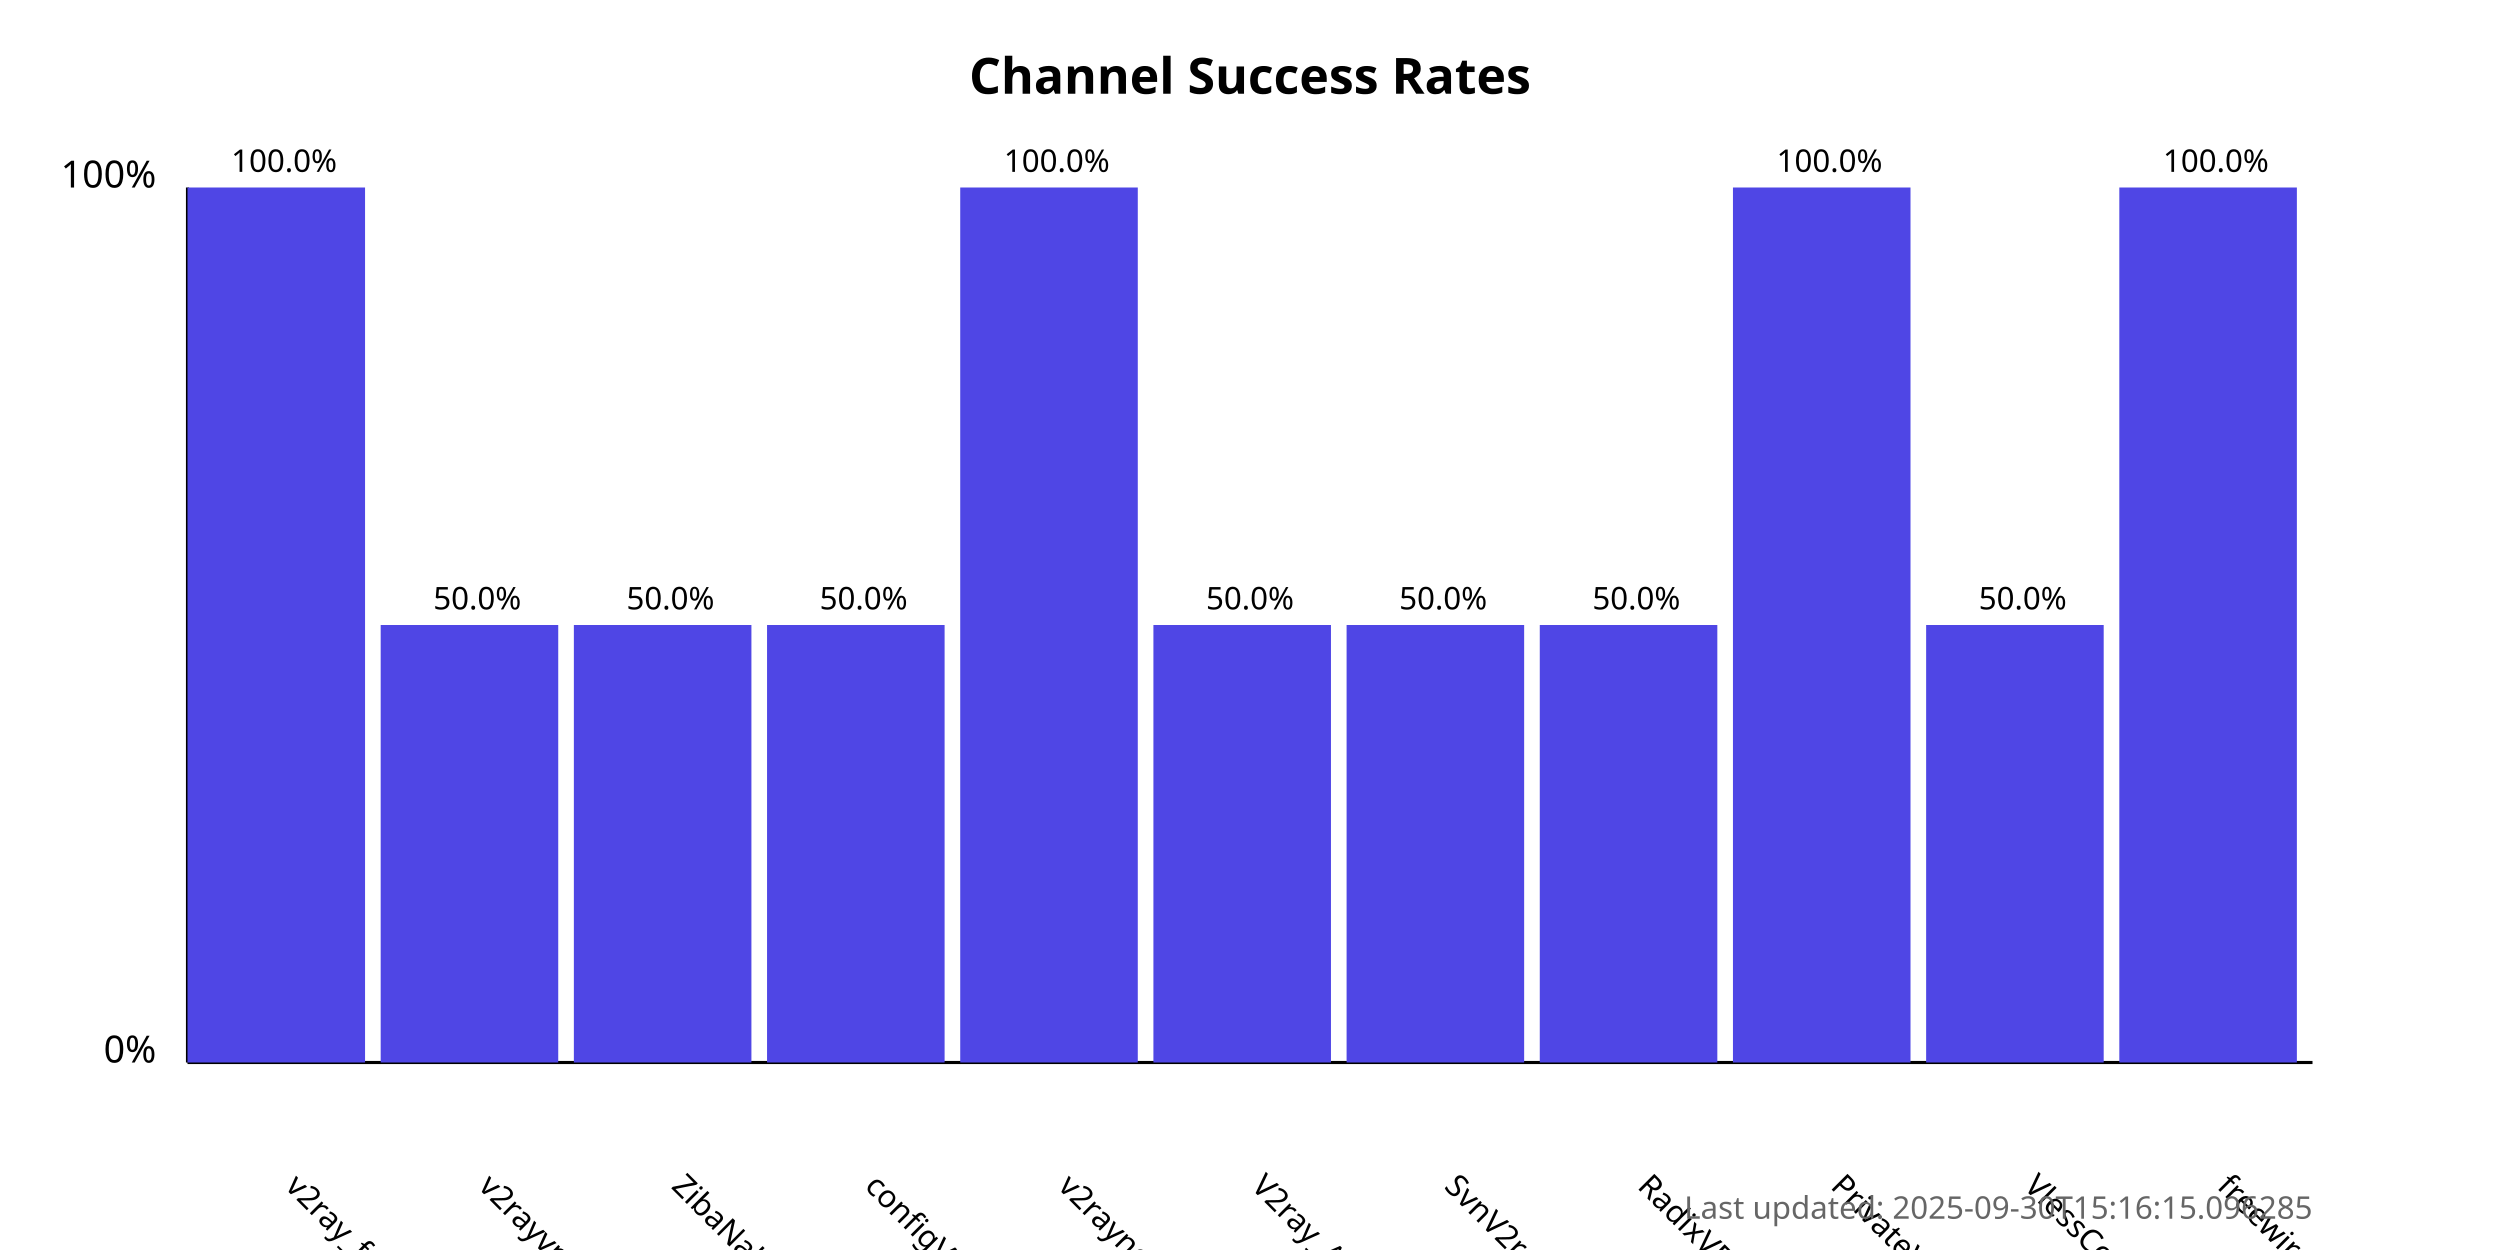
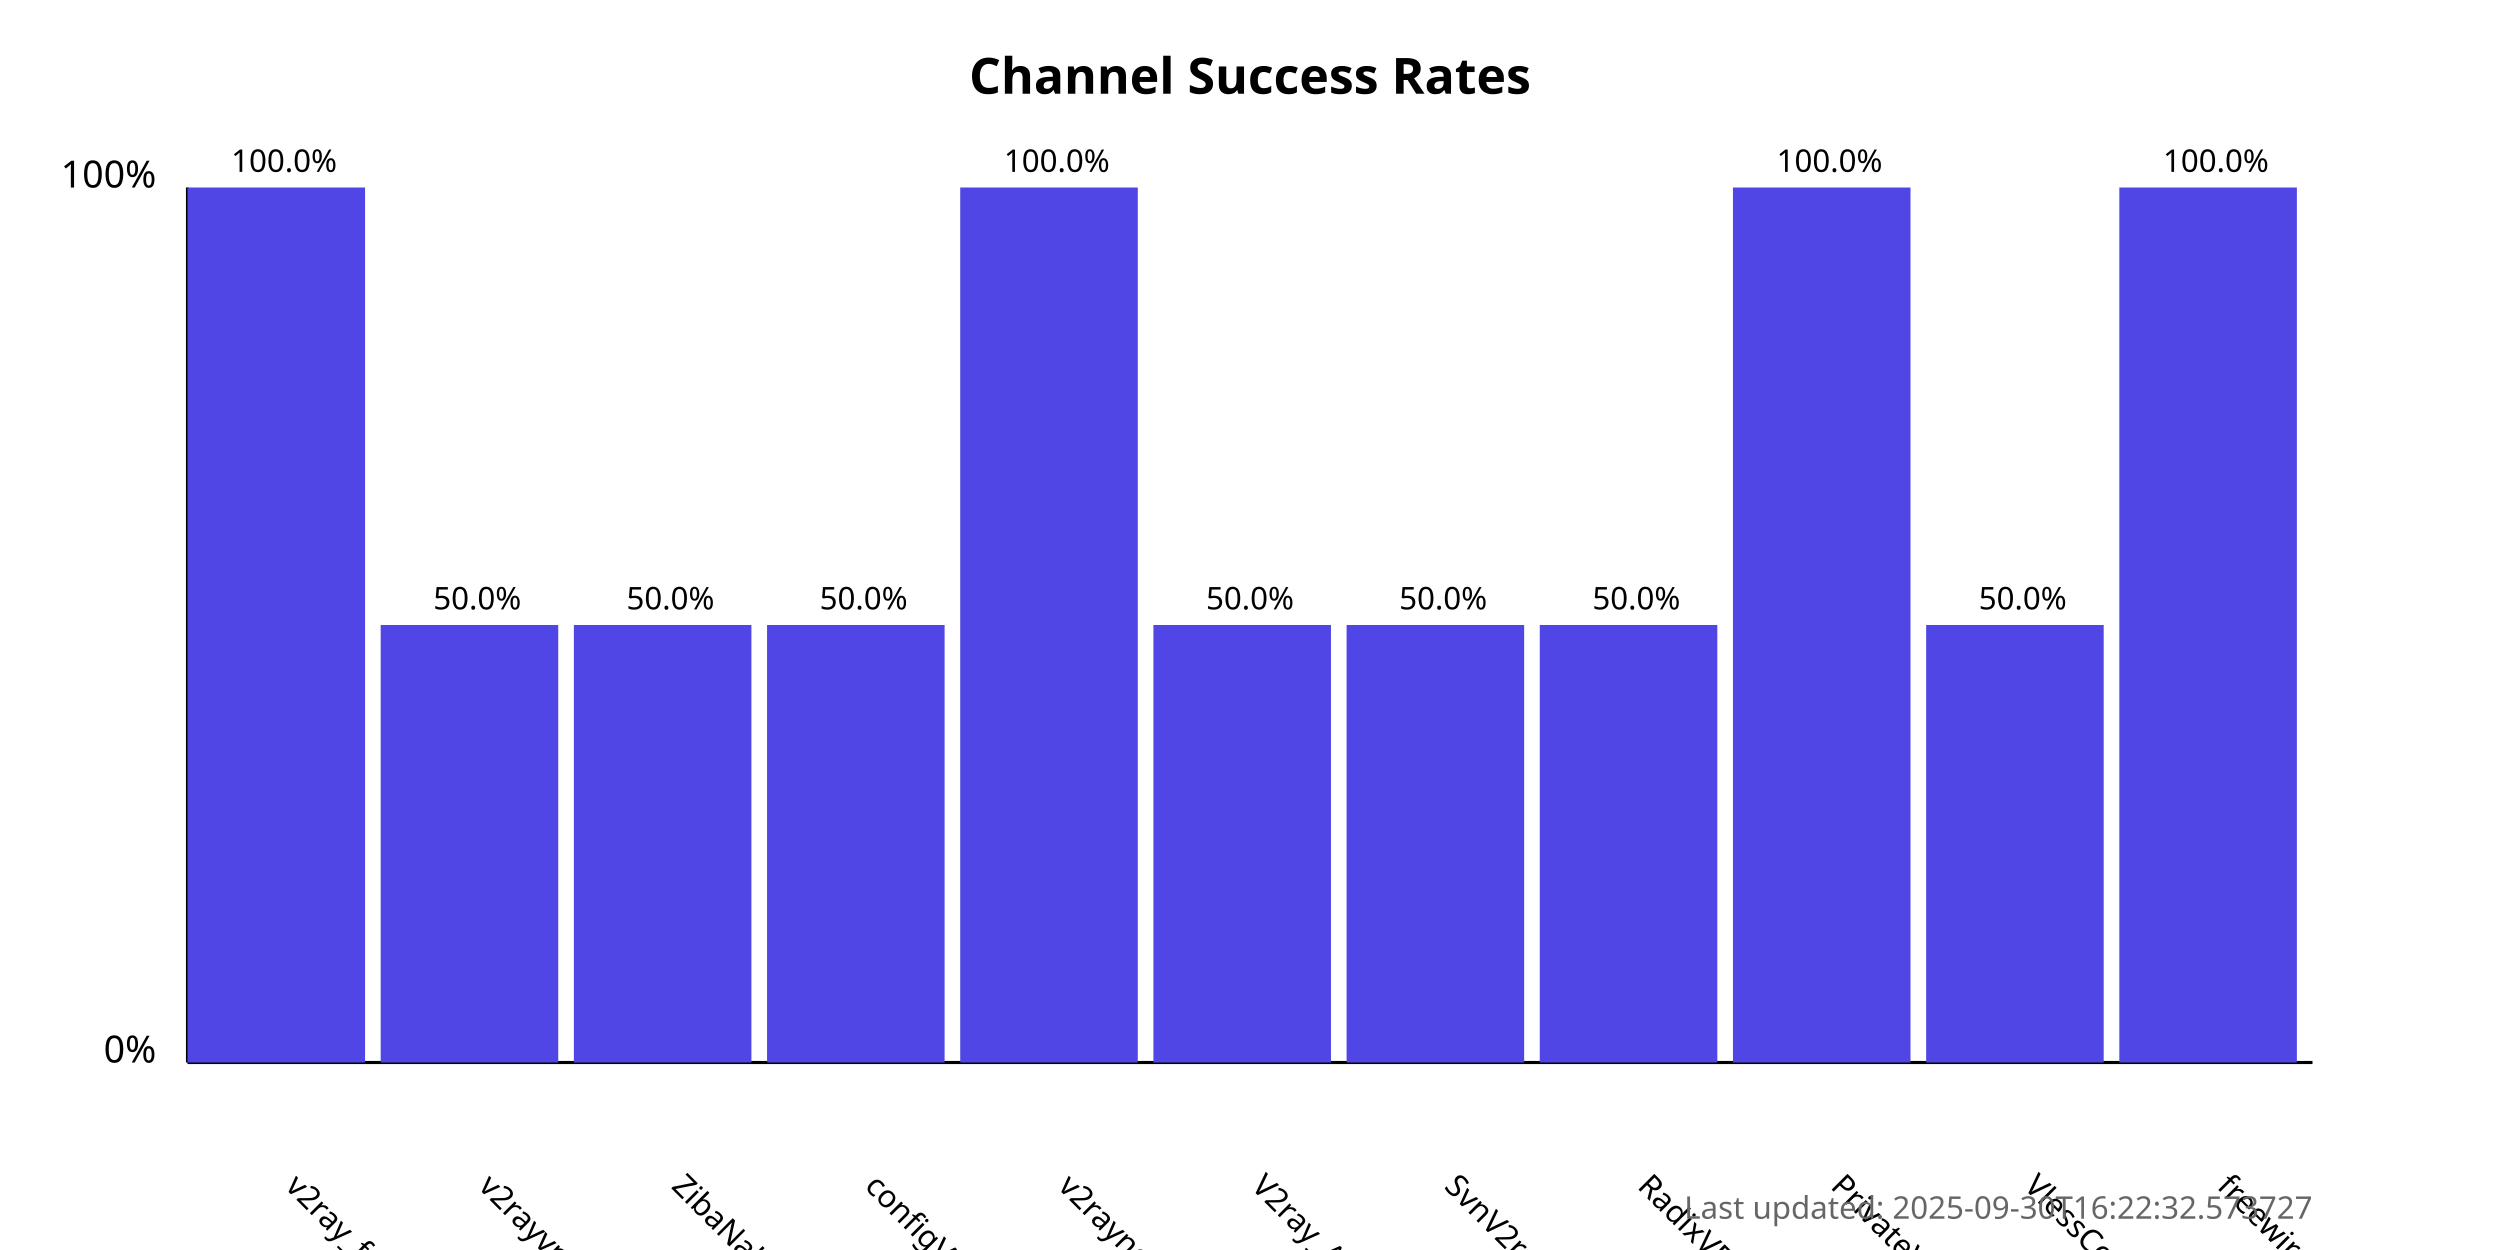
<svg xmlns="http://www.w3.org/2000/svg" width="800" height="400">
  <style>
            .chart-title { font: bold 16px sans-serif; }
            .axis-label { font: 12px sans-serif; }
            .tick-label { font: 10px sans-serif; }
            .bar { fill: #4f46e5; }
            .bar:hover { fill: #6366f1; }
            .timestamp { font: 10px sans-serif; fill: #666; }
        </style>
  <text x="400.0" y="30" text-anchor="middle" class="chart-title">
            Channel Success Rates
        </text>
  <line x1="60" y1="340" x2="60" y2="60" stroke="black" stroke-width="1" />
  <line x1="60" y1="340" x2="740" y2="340" stroke="black" stroke-width="1" />
  <text x="50" y="340" text-anchor="end" class="axis-label">0%</text>
  <text x="50" y="60" text-anchor="end" class="axis-label">100%</text>
  <g>
    <rect x="60" y="60.0" width="56.818" height="280.0" class="bar" />
    <text x="90.909" y="380" transform="rotate(45, 90.90909, 380)" text-anchor="start" class="tick-label">
                v2ray_free_conf
            </text>
    <text x="90.909" y="55.0" text-anchor="middle" class="tick-label">
                100.0%
            </text>
  </g>
  <g>
    <rect x="121.818" y="200.0" width="56.818" height="140.0" class="bar" />
    <text x="152.727" y="380" transform="rotate(45, 152.7273, 380)" text-anchor="start" class="tick-label">
                v2rayvpno
            </text>
    <text x="152.727" y="195.0" text-anchor="middle" class="tick-label">
                50.0%
            </text>
  </g>
  <g>
    <rect x="183.636" y="200.0" width="56.818" height="140.0" class="bar" />
    <text x="214.545" y="380" transform="rotate(45, 214.5455, 380)" text-anchor="start" class="tick-label">
                ZibaNabz
            </text>
    <text x="214.545" y="195.0" text-anchor="middle" class="tick-label">
                50.0%
            </text>
  </g>
  <g>
    <rect x="245.455" y="200.0" width="56.818" height="140.0" class="bar" />
    <text x="276.364" y="380" transform="rotate(45, 276.3636, 380)" text-anchor="start" class="tick-label">
                configV2rayForFree
            </text>
    <text x="276.364" y="195.0" text-anchor="middle" class="tick-label">
                50.0%
            </text>
  </g>
  <g>
    <rect x="307.273" y="60.0" width="56.818" height="280.0" class="bar" />
    <text x="338.182" y="380" transform="rotate(45, 338.1818, 380)" text-anchor="start" class="tick-label">
                v2rayngvpn
            </text>
    <text x="338.182" y="55.0" text-anchor="middle" class="tick-label">
                100.0%
            </text>
  </g>
  <g>
    <rect x="369.091" y="200.0" width="56.818" height="140.0" class="bar" />
    <text x="400.0" y="380" transform="rotate(45, 400.0, 380)" text-anchor="start" class="tick-label">
                V2ray_Alpha
            </text>
    <text x="400.0" y="195.0" text-anchor="middle" class="tick-label">
                50.0%
            </text>
  </g>
  <g>
    <rect x="430.909" y="200.0" width="56.818" height="140.0" class="bar" />
    <text x="461.818" y="380" transform="rotate(45, 461.8182, 380)" text-anchor="start" class="tick-label">
                SvnV2ray
            </text>
    <text x="461.818" y="195.0" text-anchor="middle" class="tick-label">
                50.0%
            </text>
  </g>
  <g>
    <rect x="492.727" y="200.0" width="56.818" height="140.0" class="bar" />
    <text x="523.636" y="380" transform="rotate(45, 523.6364, 380)" text-anchor="start" class="tick-label">
                RadixVPN
            </text>
    <text x="523.636" y="195.0" text-anchor="middle" class="tick-label">
                50.0%
            </text>
  </g>
  <g>
    <rect x="554.545" y="60.0" width="56.818" height="280.0" class="bar" />
    <text x="585.455" y="380" transform="rotate(45, 585.4545, 380)" text-anchor="start" class="tick-label">
                PrivateVPNs
            </text>
    <text x="585.455" y="55.0" text-anchor="middle" class="tick-label">
                100.0%
            </text>
  </g>
  <g>
    <rect x="616.364" y="200.0" width="56.818" height="140.0" class="bar" />
    <text x="647.273" y="380" transform="rotate(45, 647.2727, 380)" text-anchor="start" class="tick-label">
                VlessConfig
            </text>
    <text x="647.273" y="195.0" text-anchor="middle" class="tick-label">
                50.0%
            </text>
  </g>
  <g>
    <rect x="678.182" y="60.0" width="56.818" height="280.0" class="bar" />
    <text x="709.091" y="380" transform="rotate(45, 709.0909, 380)" text-anchor="start" class="tick-label">
                freewireguard
            </text>
    <text x="709.091" y="55.0" text-anchor="middle" class="tick-label">
                100.0%
            </text>
  </g>
  <text x="740" y="390" text-anchor="end" class="timestamp">
-             Last updated: 2025-09-30T15:16:15.096285
+             Last updated: 2025-09-30T16:22:32.573727
        </text>
</svg>
